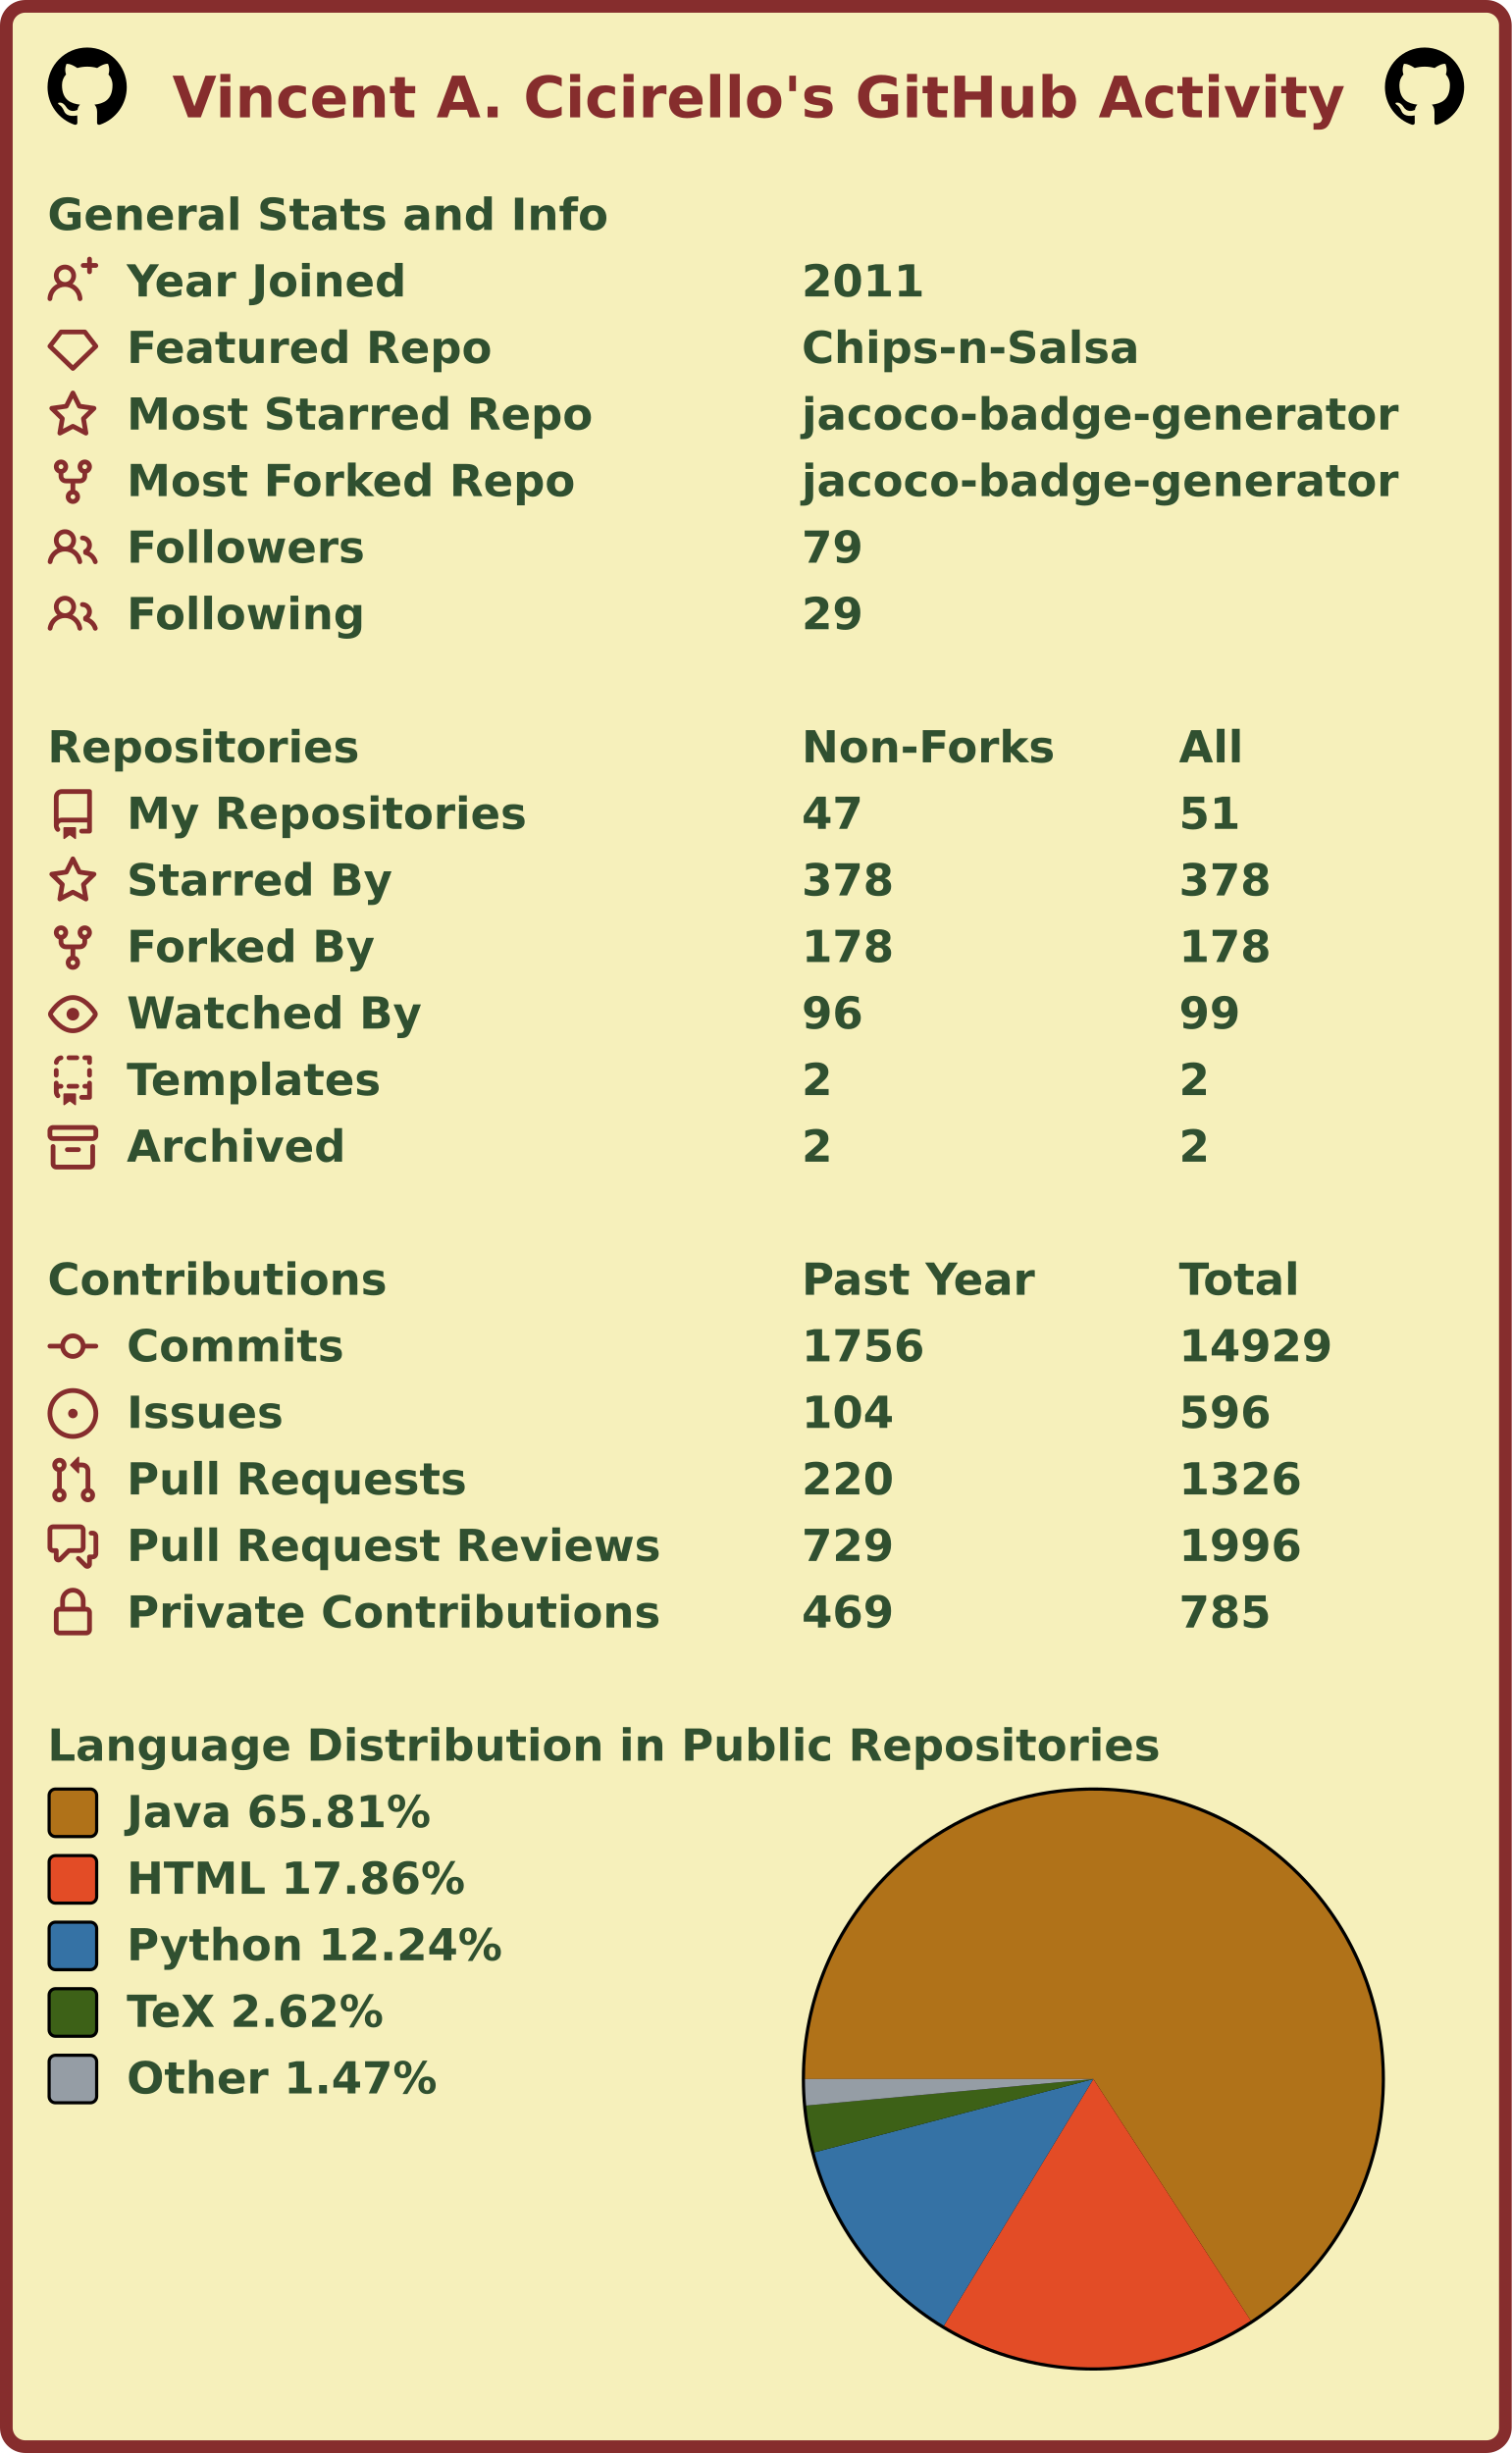
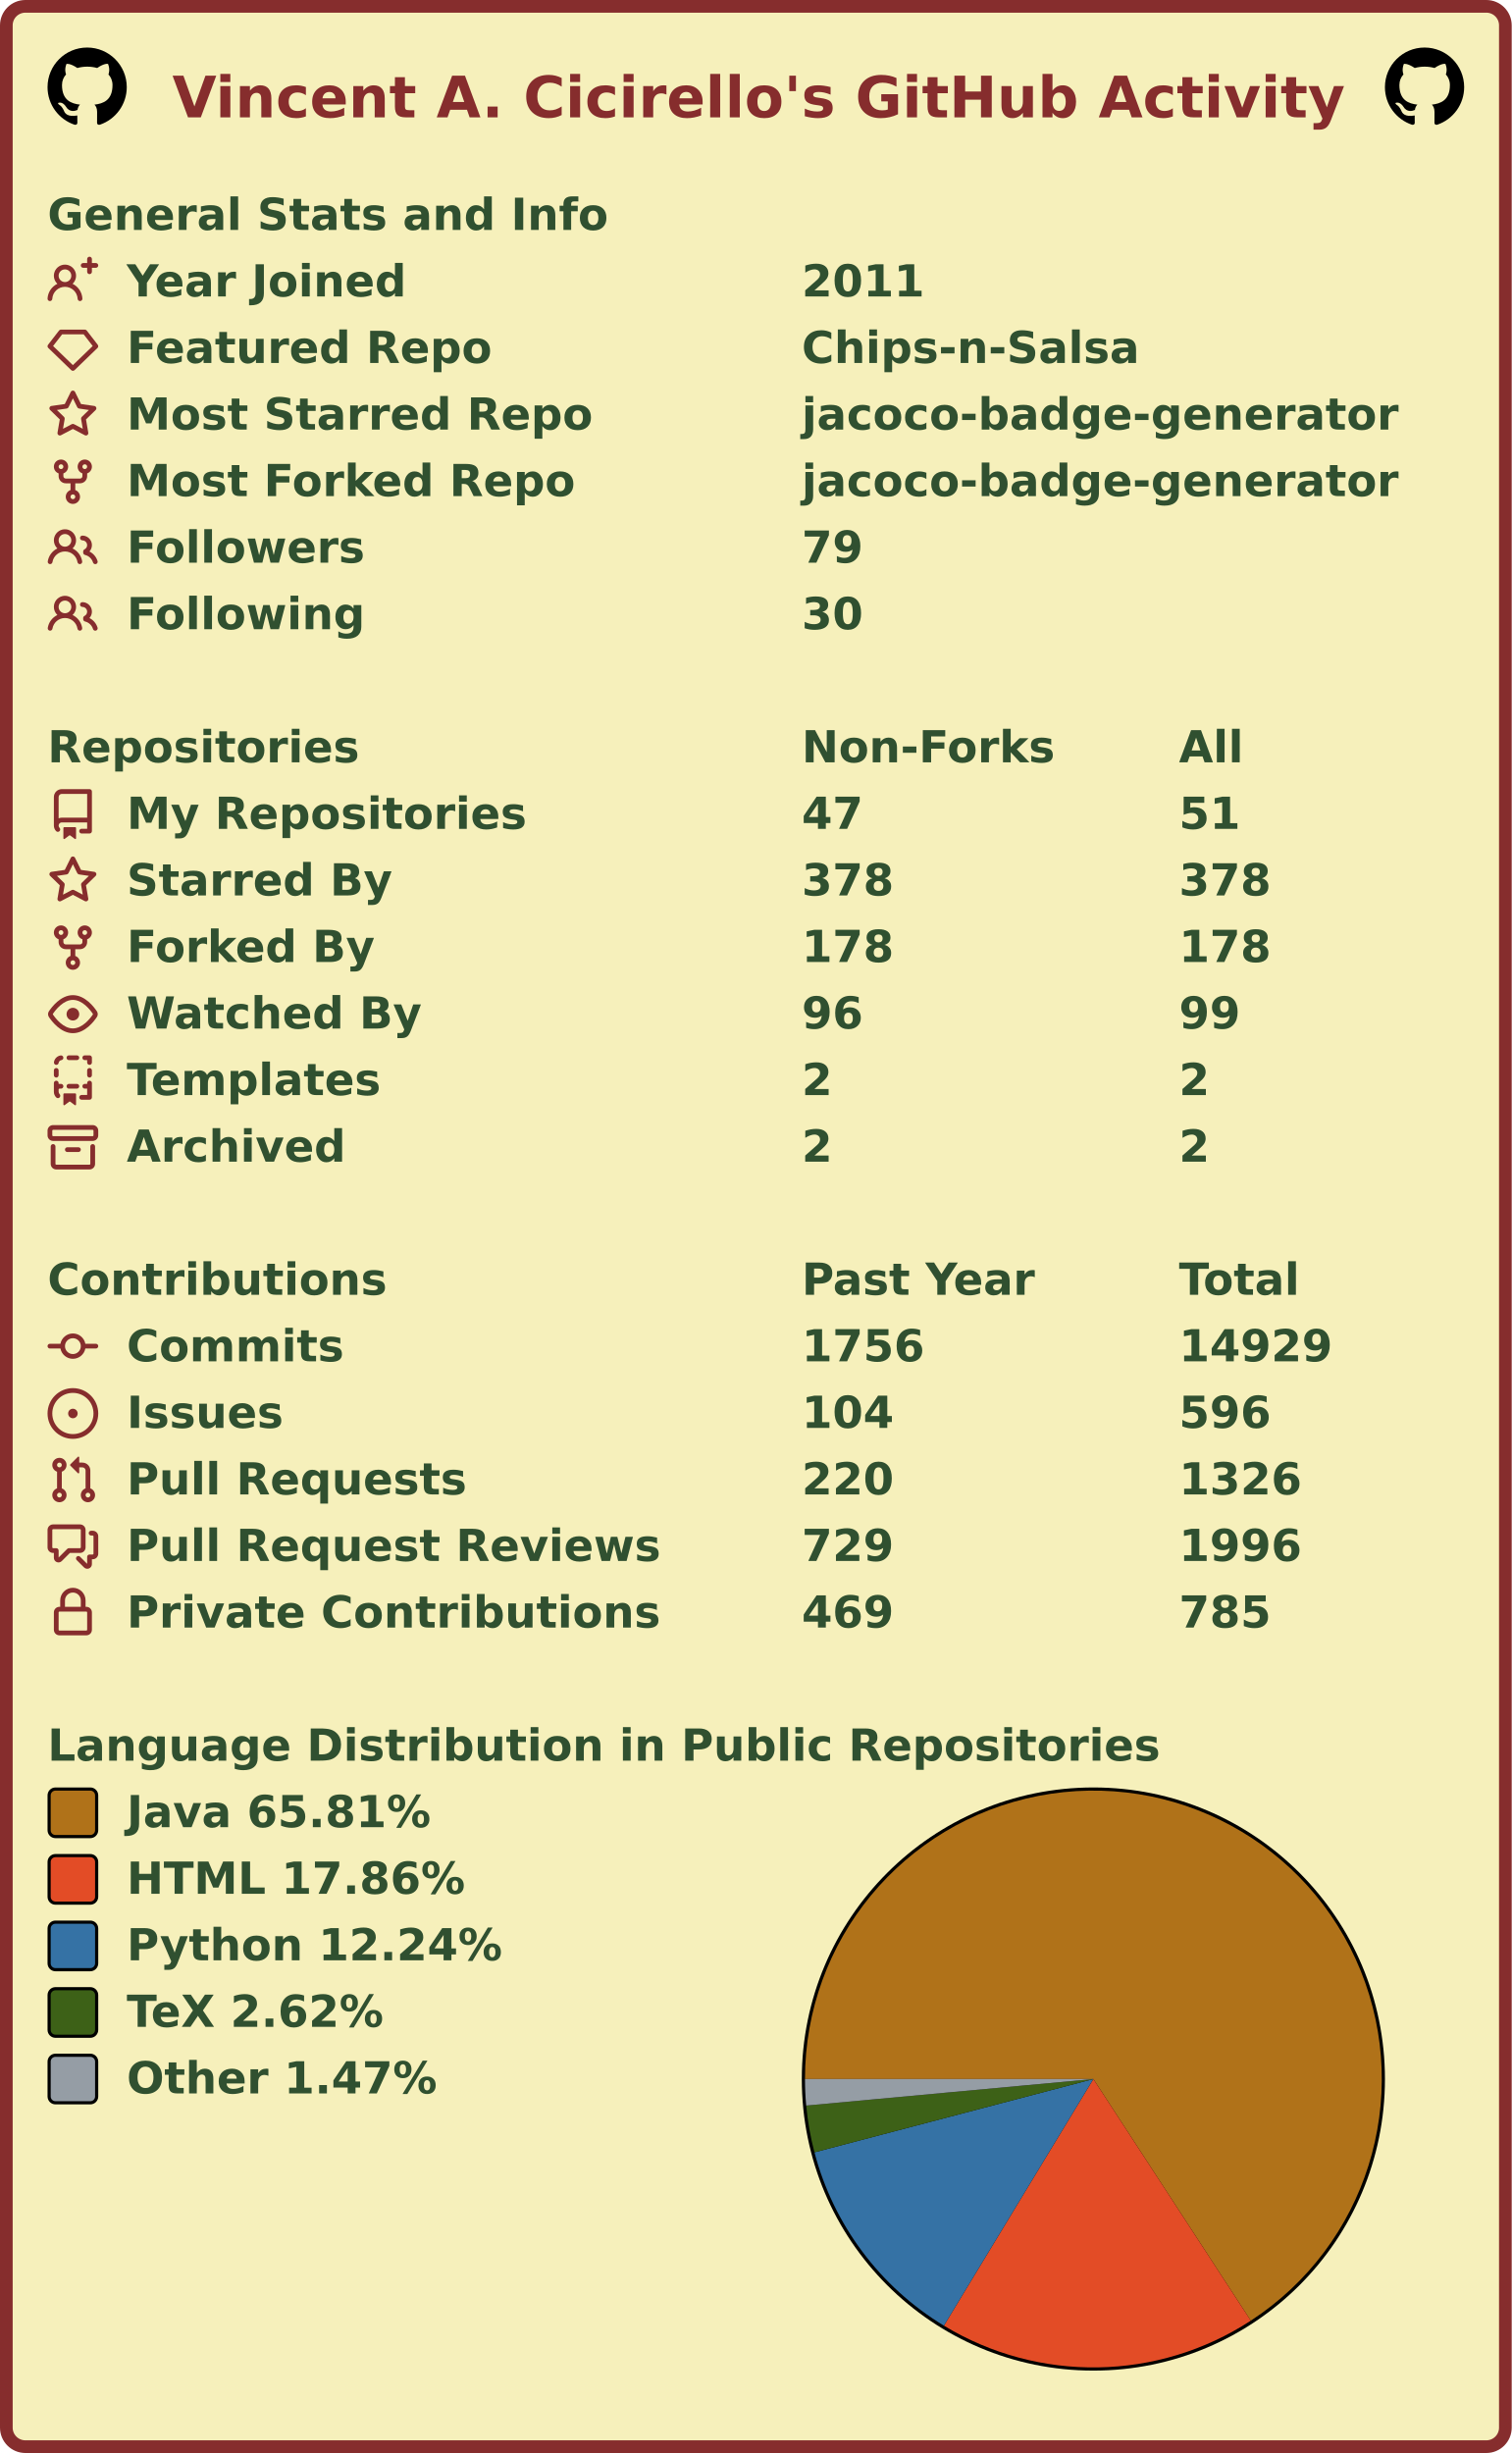
<svg xmlns="http://www.w3.org/2000/svg" width="477" height="774" viewBox="0 0 477 774" lang="en" xml:lang="en">
  <rect x="2" y="2" stroke-width="4" rx="6" width="473" height="770" stroke="#862d2d" fill="#f6f0bb" />
  <g font-weight="600" font-size="110pt" font-family="Verdana,Geneva,DejaVu Sans,sans-serif" text-rendering="geometricPrecision">
    <text x="442" y="301" lengthAdjust="spacingAndGlyphs" textLength="2985" transform="scale(0.123)" fill="#862d2d">Vincent A. Cicirello's GitHub Activity</text>
    <svg x="15" y="15" width="25" height="25" viewBox="0 0 16 16">
      <path fill="#000000" fill-rule="evenodd" d="M8 0C3.58 0 0 3.58 0 8c0 3.54 2.29 6.53 5.47 7.59.4.07.55-.17.55-.38 0-.19-.01-.82-.01-1.49-2.01.37-2.53-.49-2.69-.94-.09-.23-.48-.94-.82-1.13-.28-.15-.68-.52-.01-.53.63-.01 1.08.58 1.23.82.72 1.21 1.87.87 2.33.66.07-.52.28-.87.51-1.07-1.78-.2-3.64-.89-3.64-3.95 0-.87.31-1.59.82-2.15-.08-.2-.36-1.02.08-2.12 0 0 .67-.21 2.2.82.64-.18 1.32-.27 2-.27.68 0 1.36.09 2 .27 1.53-1.04 2.2-.82 2.2-.82.44 1.1.16 1.92.08 2.12.51.56.82 1.27.82 2.15 0 3.07-1.87 3.75-3.65 3.95.29.25.54.73.54 1.48 0 1.07-.01 1.93-.01 2.2 0 .21.15.46.55.38A8.013 8.013 0 0016 8c0-4.42-3.58-8-8-8z" />
    </svg>
    <svg x="437" y="15" width="25" height="25" viewBox="0 0 16 16">
      <path fill="#000000" fill-rule="evenodd" d="M8 0C3.58 0 0 3.58 0 8c0 3.54 2.29 6.53 5.47 7.59.4.07.55-.17.55-.38 0-.19-.01-.82-.01-1.49-2.01.37-2.53-.49-2.69-.94-.09-.23-.48-.94-.82-1.13-.28-.15-.68-.52-.01-.53.63-.01 1.08.58 1.23.82.72 1.21 1.87.87 2.33.66.07-.52.28-.87.51-1.07-1.78-.2-3.64-.89-3.64-3.95 0-.87.31-1.59.82-2.15-.08-.2-.36-1.02.08-2.12 0 0 .67-.21 2.2.82.64-.18 1.32-.27 2-.27.68 0 1.36.09 2 .27 1.53-1.04 2.2-.82 2.2-.82.44 1.1.16 1.92.08 2.12.51.56.82 1.27.82 2.15 0 3.07-1.87 3.75-3.65 3.95.29.25.54.73.54 1.48 0 1.07-.01 1.93-.01 2.2 0 .21.15.46.55.38A8.013 8.013 0 0016 8c0-4.42-3.58-8-8-8z" />
    </svg>
    <g transform="translate(0, 60)" fill="#305030">
      <g transform="translate(15, 0)">
        <g transform="scale(0.095)">
          <text x="0" y="132" textLength="1851" lengthAdjust="spacingAndGlyphs">General Stats and Info</text>
        </g>
      </g>
      <g transform="translate(15, 21)">
        <path fill="#862d2d" fill-rule="evenodd" d="M13.25 0a.75.75 0 01.75.75V2h1.25a.75.75 0 010 1.5H14v1.25a.75.75 0 01-1.5 0V3.5h-1.25a.75.75 0 010-1.5h1.25V.75a.75.75 0 01.75-.75zM5.5 4a2 2 0 100 4 2 2 0 000-4zm2.4 4.548a3.5 3.5 0 10-4.799 0 5.527 5.527 0 00-3.1 4.66.75.75 0 101.498.085A4.01 4.01 0 015.5 9.5a4.01 4.01 0 014.001 3.793.75.75 0 101.498-.086 5.527 5.527 0 00-3.1-4.659z" />
        <g transform="scale(0.095)">
          <text lengthAdjust="spacingAndGlyphs" textLength="932" x="263" y="132">Year Joined</text>
          <text lengthAdjust="spacingAndGlyphs" textLength="420" x="2505" y="132">2011</text>
        </g>
      </g>
      <g transform="translate(15, 42)">
        <path fill="#862d2d" fill-rule="evenodd" d="M3.637 2.291A.75.75 0 014.23 2h7.54a.75.75 0 01.593.291l3.48 4.5a.75.75 0 01-.072.999l-7.25 7a.75.75 0 01-1.042 0l-7.25-7a.75.75 0 01-.072-.999l3.48-4.5zM4.598 3.5L1.754 7.177 8 13.207l6.246-6.03L11.402 3.5H4.598z" />
        <g transform="scale(0.095)">
          <text lengthAdjust="spacingAndGlyphs" textLength="1215" x="263" y="132">Featured Repo</text>
          <text lengthAdjust="spacingAndGlyphs" textLength="1120" x="2505" y="132">Chips-n-Salsa</text>
        </g>
      </g>
      <g transform="translate(15, 63)">
        <path fill="#862d2d" fill-rule="evenodd" d="M8 .25a.75.75 0 01.673.418l1.882 3.815 4.21.612a.75.75 0 01.416 1.279l-3.046 2.97.719 4.192a.75.75 0 01-1.088.791L8 12.347l-3.766 1.98a.75.75 0 01-1.088-.79l.72-4.194L.818 6.374a.75.75 0 01.416-1.28l4.21-.611L7.327.668A.75.75 0 018 .25zm0 2.445L6.615 5.5a.75.75 0 01-.564.41l-3.097.45 2.24 2.184a.75.75 0 01.216.664l-.528 3.084 2.769-1.456a.75.75 0 01.698 0l2.77 1.456-.53-3.084a.75.75 0 01.216-.664l2.24-2.183-3.096-.45a.75.75 0 01-.564-.41L8 2.694v.001z" />
        <g transform="scale(0.095)">
          <text lengthAdjust="spacingAndGlyphs" textLength="1532" x="263" y="132">Most Starred Repo</text>
          <text lengthAdjust="spacingAndGlyphs" textLength="1986" x="2505" y="132">jacoco-badge-generator</text>
        </g>
      </g>
      <g transform="translate(15, 84)">
        <path fill="#862d2d" fill-rule="evenodd" d="M5 3.25a.75.75 0 11-1.5 0 .75.75 0 011.5 0zm0 2.122a2.25 2.25 0 10-1.5 0v.878A2.25 2.25 0 005.75 8.5h1.5v2.128a2.251 2.251 0 101.5 0V8.5h1.5a2.25 2.25 0 002.25-2.25v-.878a2.25 2.25 0 10-1.5 0v.878a.75.75 0 01-.75.75h-4.5A.75.75 0 015 6.25v-.878zm3.75 7.378a.75.75 0 11-1.5 0 .75.75 0 011.5 0zm3-8.75a.75.75 0 100-1.5.75.75 0 000 1.5z" />
        <g transform="scale(0.095)">
          <text lengthAdjust="spacingAndGlyphs" textLength="1485" x="263" y="132">Most Forked Repo</text>
          <text lengthAdjust="spacingAndGlyphs" textLength="1986" x="2505" y="132">jacoco-badge-generator</text>
        </g>
      </g>
      <g transform="translate(15, 105)">
        <path fill="#862d2d" fill-rule="evenodd" d="M5.5 3.5a2 2 0 100 4 2 2 0 000-4zM2 5.5a3.5 3.5 0 115.898 2.549 5.507 5.507 0 013.034 4.084.75.75 0 11-1.482.235 4.001 4.001 0 00-7.9 0 .75.75 0 01-1.482-.236A5.507 5.507 0 013.102 8.05 3.49 3.49 0 012 5.5zM11 4a.75.75 0 100 1.5 1.5 1.5 0 01.666 2.844.75.75 0 00-.416.672v.352a.75.75 0 00.574.73c1.2.289 2.162 1.2 2.522 2.372a.75.75 0 101.434-.44 5.01 5.01 0 00-2.56-3.012A3 3 0 0011 4z" />
        <g transform="scale(0.095)">
          <text lengthAdjust="spacingAndGlyphs" textLength="778" x="263" y="132">Followers</text>
          <text lengthAdjust="spacingAndGlyphs" textLength="210" x="2505" y="132">79</text>
        </g>
      </g>
      <g transform="translate(15, 126)">
        <path fill="#862d2d" fill-rule="evenodd" d="M5.5 3.5a2 2 0 100 4 2 2 0 000-4zM2 5.5a3.5 3.5 0 115.898 2.549 5.507 5.507 0 013.034 4.084.75.75 0 11-1.482.235 4.001 4.001 0 00-7.9 0 .75.75 0 01-1.482-.236A5.507 5.507 0 013.102 8.05 3.49 3.49 0 012 5.5zM11 4a.75.75 0 100 1.5 1.5 1.5 0 01.666 2.844.75.75 0 00-.416.672v.352a.75.75 0 00.574.73c1.2.289 2.162 1.2 2.522 2.372a.75.75 0 101.434-.44 5.01 5.01 0 00-2.56-3.012A3 3 0 0011 4z" />
        <g transform="scale(0.095)">
          <text lengthAdjust="spacingAndGlyphs" textLength="780" x="263" y="132">Following</text>
-           <text lengthAdjust="spacingAndGlyphs" textLength="210" x="2505" y="132">29</text>
+           <text lengthAdjust="spacingAndGlyphs" textLength="210" x="2505" y="132">30</text>
        </g>
      </g>
    </g>
    <g transform="translate(0, 228)" fill="#305030">
      <g transform="translate(15, 0)">
        <g transform="scale(0.095)">
          <text x="0" y="132" textLength="1020" lengthAdjust="spacingAndGlyphs">Repositories</text>
          <text x="2505" y="132" textLength="832" lengthAdjust="spacingAndGlyphs">Non-Forks</text>
          <text x="3758" y="132" textLength="206" lengthAdjust="spacingAndGlyphs">All</text>
        </g>
      </g>
      <g transform="translate(15, 21)">
        <path fill="#862d2d" fill-rule="evenodd" d="M2 2.5A2.5 2.5 0 014.5 0h8.75a.75.75 0 01.75.75v12.5a.75.75 0 01-.75.75h-2.5a.75.75 0 110-1.5h1.75v-2h-8a1 1 0 00-.714 1.7.75.75 0 01-1.072 1.05A2.495 2.495 0 012 11.5v-9zm10.5-1V9h-8c-.356 0-.694.074-1 .208V2.5a1 1 0 011-1h8zM5 12.25v3.25a.25.25 0 00.4.2l1.45-1.087a.25.25 0 01.3 0L8.6 15.7a.25.25 0 00.4-.2v-3.25a.25.25 0 00-.25-.25h-3.5a.25.25 0 00-.25.25z" />
        <g transform="scale(0.095)">
          <text lengthAdjust="spacingAndGlyphs" textLength="1312" x="263" y="132">My Repositories</text>
          <text lengthAdjust="spacingAndGlyphs" textLength="210" x="2505" y="132">47</text>
          <text lengthAdjust="spacingAndGlyphs" textLength="210" x="3758" y="132">51</text>
        </g>
      </g>
      <g transform="translate(15, 42)">
        <path fill="#862d2d" fill-rule="evenodd" d="M8 .25a.75.75 0 01.673.418l1.882 3.815 4.21.612a.75.75 0 01.416 1.279l-3.046 2.97.719 4.192a.75.75 0 01-1.088.791L8 12.347l-3.766 1.98a.75.75 0 01-1.088-.79l.72-4.194L.818 6.374a.75.75 0 01.416-1.28l4.21-.611L7.327.668A.75.75 0 018 .25zm0 2.445L6.615 5.5a.75.75 0 01-.564.41l-3.097.45 2.24 2.184a.75.75 0 01.216.664l-.528 3.084 2.769-1.456a.75.75 0 01.698 0l2.77 1.456-.53-3.084a.75.75 0 01.216-.664l2.24-2.183-3.096-.45a.75.75 0 01-.564-.41L8 2.694v.001z" />
        <g transform="scale(0.095)">
          <text lengthAdjust="spacingAndGlyphs" textLength="874" x="263" y="132">Starred By</text>
          <text lengthAdjust="spacingAndGlyphs" textLength="315" x="2505" y="132">378</text>
          <text lengthAdjust="spacingAndGlyphs" textLength="315" x="3758" y="132">378</text>
        </g>
      </g>
      <g transform="translate(15, 63)">
        <path fill="#862d2d" fill-rule="evenodd" d="M5 3.25a.75.75 0 11-1.5 0 .75.75 0 011.5 0zm0 2.122a2.25 2.25 0 10-1.5 0v.878A2.25 2.25 0 005.75 8.5h1.5v2.128a2.251 2.251 0 101.5 0V8.5h1.5a2.25 2.25 0 002.25-2.25v-.878a2.25 2.25 0 10-1.5 0v.878a.75.75 0 01-.75.75h-4.5A.75.75 0 015 6.25v-.878zm3.75 7.378a.75.75 0 11-1.5 0 .75.75 0 011.5 0zm3-8.75a.75.75 0 100-1.5.75.75 0 000 1.5z" />
        <g transform="scale(0.095)">
          <text lengthAdjust="spacingAndGlyphs" textLength="828" x="263" y="132">Forked By</text>
          <text lengthAdjust="spacingAndGlyphs" textLength="315" x="2505" y="132">178</text>
          <text lengthAdjust="spacingAndGlyphs" textLength="315" x="3758" y="132">178</text>
        </g>
      </g>
      <g transform="translate(15, 84)">
        <path fill="#862d2d" fill-rule="evenodd" d="M1.679 7.932c.412-.621 1.242-1.75 2.366-2.717C5.175 4.242 6.527 3.5 8 3.5c1.473 0 2.824.742 3.955 1.715 1.124.967 1.954 2.096 2.366 2.717a.119.119 0 010 .136c-.412.621-1.242 1.75-2.366 2.717C10.825 11.758 9.473 12.5 8 12.5c-1.473 0-2.824-.742-3.955-1.715C2.92 9.818 2.09 8.69 1.679 8.068a.119.119 0 010-.136zM8 2c-1.981 0-3.67.992-4.933 2.078C1.797 5.169.88 6.423.43 7.1a1.619 1.619 0 000 1.798c.45.678 1.367 1.932 2.637 3.024C4.329 13.008 6.019 14 8 14c1.981 0 3.67-.992 4.933-2.078 1.27-1.091 2.187-2.345 2.637-3.023a1.619 1.619 0 000-1.798c-.45-.678-1.367-1.932-2.637-3.023C11.671 2.992 9.981 2 8 2zm0 8a2 2 0 100-4 2 2 0 000 4z" />
        <g transform="scale(0.095)">
          <text lengthAdjust="spacingAndGlyphs" textLength="993" x="263" y="132">Watched By</text>
          <text lengthAdjust="spacingAndGlyphs" textLength="210" x="2505" y="132">96</text>
          <text lengthAdjust="spacingAndGlyphs" textLength="210" x="3758" y="132">99</text>
        </g>
      </g>
      <g transform="translate(15, 105)">
        <path fill="#862d2d" fill-rule="evenodd" d="M6 .75A.75.75 0 016.75 0h2.5a.75.75 0 010 1.5h-2.5A.75.75 0 016 .75zm5 0a.75.75 0 01.75-.75h1.5a.75.75 0 01.75.75v1.5a.75.75 0 01-1.5 0V1.5h-.75A.75.75 0 0111 .75zM4.992.662a.75.75 0 01-.636.848c-.436.063-.783.41-.846.846a.75.75 0 01-1.485-.212A2.501 2.501 0 014.144.025a.75.75 0 01.848.637zM2.75 4a.75.75 0 01.75.75v1.5a.75.75 0 01-1.5 0v-1.5A.75.75 0 012.75 4zm10.5 0a.75.75 0 01.75.75v1.5a.75.75 0 01-1.5 0v-1.5a.75.75 0 01.75-.75zM2.75 8a.75.75 0 01.75.75v.268A1.72 1.72 0 013.75 9h.5a.75.75 0 010 1.5h-.5a.25.25 0 00-.25.25v.75c0 .28.114.532.3.714a.75.75 0 01-1.05 1.072A2.495 2.495 0 012 11.5V8.75A.75.75 0 012.75 8zm10.5 0a.75.75 0 01.75.75v4.5a.75.75 0 01-.75.75h-2.5a.75.75 0 010-1.5h1.75v-2h-.75a.75.75 0 010-1.5h.75v-.25a.75.75 0 01.75-.75zM6 9.75A.75.75 0 016.75 9h2.5a.75.75 0 010 1.5h-2.5A.75.75 0 016 9.75zm-1 2.5v3.25a.25.25 0 00.4.2l1.45-1.087a.25.25 0 01.3 0L8.6 15.7a.25.25 0 00.4-.2v-3.25a.25.25 0 00-.25-.25h-3.5a.25.25 0 00-.25.25z" />
        <g transform="scale(0.095)">
          <text lengthAdjust="spacingAndGlyphs" textLength="868" x="263" y="132">Templates</text>
          <text lengthAdjust="spacingAndGlyphs" textLength="105" x="2505" y="132">2</text>
          <text lengthAdjust="spacingAndGlyphs" textLength="105" x="3758" y="132">2</text>
        </g>
      </g>
      <g transform="translate(15, 126)">
        <path fill="#862d2d" fill-rule="evenodd" d="M1.75 2.5a.25.25 0 00-.25.25v1.5c0 .138.112.25.25.25h12.5a.25.25 0 00.25-.25v-1.5a.25.25 0 00-.25-.25H1.75zM0 2.75C0 1.784.784 1 1.75 1h12.5c.966 0 1.75.784 1.75 1.75v1.5A1.75 1.75 0 0114.25 6H1.75A1.75 1.75 0 010 4.25v-1.5zM1.75 7a.75.75 0 01.75.75v5.5c0 .138.112.25.25.25h10.5a.25.25 0 00.25-.25v-5.5a.75.75 0 111.5 0v5.5A1.75 1.75 0 0113.25 15H2.75A1.75 1.75 0 011 13.25v-5.5A.75.75 0 011.75 7zm4.5 1a.75.75 0 000 1.5h3.5a.75.75 0 100-1.5h-3.5z" />
        <g transform="scale(0.095)">
          <text lengthAdjust="spacingAndGlyphs" textLength="726" x="263" y="132">Archived</text>
          <text lengthAdjust="spacingAndGlyphs" textLength="105" x="2505" y="132">2</text>
          <text lengthAdjust="spacingAndGlyphs" textLength="105" x="3758" y="132">2</text>
        </g>
      </g>
    </g>
    <g transform="translate(0, 396)" fill="#305030">
      <g transform="translate(15, 0)">
        <g transform="scale(0.095)">
          <text x="0" y="132" textLength="1112" lengthAdjust="spacingAndGlyphs">Contributions</text>
          <text x="2505" y="132" textLength="774" lengthAdjust="spacingAndGlyphs">Past Year</text>
          <text x="3758" y="132" textLength="414" lengthAdjust="spacingAndGlyphs">Total</text>
        </g>
      </g>
      <g transform="translate(15, 21)">
        <path fill="#862d2d" fill-rule="evenodd" d="M10.5 7.75a2.5 2.5 0 11-5 0 2.5 2.5 0 015 0zm1.43.75a4.002 4.002 0 01-7.86 0H.75a.75.75 0 110-1.5h3.32a4.001 4.001 0 017.86 0h3.32a.75.75 0 110 1.5h-3.32z" />
        <g transform="scale(0.095)">
          <text lengthAdjust="spacingAndGlyphs" textLength="734" x="263" y="132">Commits</text>
          <text lengthAdjust="spacingAndGlyphs" textLength="420" x="2505" y="132">1756</text>
          <text lengthAdjust="spacingAndGlyphs" textLength="525" x="3758" y="132">14929</text>
        </g>
      </g>
      <g transform="translate(15, 42)">
        <path fill="#862d2d" d="M8 9.5a1.5 1.5 0 100-3 1.5 1.5 0 000 3z" />
        <path fill="#862d2d" fill-rule="evenodd" d="M8 0a8 8 0 100 16A8 8 0 008 0zM1.5 8a6.5 6.5 0 1113 0 6.5 6.5 0 01-13 0z" />
        <g transform="scale(0.095)">
          <text lengthAdjust="spacingAndGlyphs" textLength="512" x="263" y="132">Issues</text>
          <text lengthAdjust="spacingAndGlyphs" textLength="315" x="2505" y="132">104</text>
          <text lengthAdjust="spacingAndGlyphs" textLength="315" x="3758" y="132">596</text>
        </g>
      </g>
      <g transform="translate(15, 63)">
        <path fill="#862d2d" fill-rule="evenodd" d="M7.177 3.073L9.573.677A.25.25 0 0110 .854v4.792a.25.25 0 01-.427.177L7.177 3.427a.25.25 0 010-.354zM3.75 2.5a.75.75 0 100 1.5.75.75 0 000-1.5zm-2.25.75a2.25 2.25 0 113 2.122v5.256a2.251 2.251 0 11-1.5 0V5.372A2.25 2.25 0 011.5 3.25zM11 2.5h-1V4h1a1 1 0 011 1v5.628a2.251 2.251 0 101.5 0V5A2.5 2.5 0 0011 2.5zm1 10.25a.75.75 0 111.5 0 .75.75 0 01-1.5 0zM3.75 12a.75.75 0 100 1.5.75.75 0 000-1.5z" />
        <g transform="scale(0.095)">
          <text lengthAdjust="spacingAndGlyphs" textLength="1113" x="263" y="132">Pull Requests</text>
          <text lengthAdjust="spacingAndGlyphs" textLength="315" x="2505" y="132">220</text>
          <text lengthAdjust="spacingAndGlyphs" textLength="420" x="3758" y="132">1326</text>
        </g>
      </g>
      <g transform="translate(15, 84)">
        <path fill="#862d2d" fill-rule="evenodd" d="M1.5 2.75a.25.25 0 01.25-.25h8.5a.25.25 0 01.25.25v5.5a.25.25 0 01-.25.25h-3.5a.75.75 0 00-.53.22L3.5 11.44V9.25a.75.75 0 00-.75-.75h-1a.25.25 0 01-.25-.25v-5.5zM1.75 1A1.75 1.75 0 000 2.75v5.5C0 9.216.784 10 1.75 10H2v1.543a1.457 1.457 0 002.487 1.03L7.061 10h3.189A1.75 1.75 0 0012 8.25v-5.5A1.75 1.75 0 0010.25 1h-8.5zM14.5 4.75a.25.25 0 00-.25-.25h-.5a.75.75 0 110-1.5h.5c.966 0 1.75.784 1.75 1.75v5.5A1.75 1.75 0 0114.25 12H14v1.543a1.457 1.457 0 01-2.487 1.03L9.22 12.28a.75.75 0 111.06-1.06l2.22 2.22v-2.19a.75.75 0 01.75-.75h1a.25.25 0 00.25-.25v-5.5z" />
        <g transform="scale(0.095)">
          <text lengthAdjust="spacingAndGlyphs" textLength="1762" x="263" y="132">Pull Request Reviews</text>
          <text lengthAdjust="spacingAndGlyphs" textLength="315" x="2505" y="132">729</text>
          <text lengthAdjust="spacingAndGlyphs" textLength="420" x="3758" y="132">1996</text>
        </g>
      </g>
      <g transform="translate(15, 105)">
        <path fill="#862d2d" fill-rule="evenodd" d="M4 4v2h-.25A1.75 1.75 0 002 7.75v5.5c0 .966.784 1.75 1.75 1.75h8.5A1.75 1.75 0 0014 13.25v-5.5A1.75 1.75 0 0012.25 6H12V4a4 4 0 10-8 0zm6.5 2V4a2.5 2.5 0 00-5 0v2h5zM12 7.5h.25a.25.25 0 01.25.25v5.5a.25.25 0 01-.25.25h-8.5a.25.25 0 01-.25-.25v-5.5a.25.25 0 01.25-.25H12z" />
        <g transform="scale(0.095)">
          <text lengthAdjust="spacingAndGlyphs" textLength="1742" x="263" y="132">Private Contributions</text>
          <text lengthAdjust="spacingAndGlyphs" textLength="315" x="2505" y="132">469</text>
          <text lengthAdjust="spacingAndGlyphs" textLength="315" x="3758" y="132">785</text>
        </g>
      </g>
    </g>
    <g transform="translate(0, 543)" fill="#305030">
      <g transform="translate(15, 0)">
        <g transform="scale(0.095)">
          <text x="0" y="132" textLength="3652" lengthAdjust="spacingAndGlyphs">Language Distribution in Public Repositories</text>
        </g>
      </g>
      <g transform="translate(253, 21)">
        <circle cx="92" cy="92" r="92" fill="#000000" />
      </g>
      <g transform="translate(254, 22)">
        <g>
          <path fill-rule="evenodd" fill="#b07219" d="M 0.0,91 A 91 91 0 1 1 140.674 167.246 L 91,91 Z" />
          <path fill-rule="evenodd" fill="#e34c26" d="M 140.674,167.246 A 91 91 0 0 1 43.831 168.821 L 91,91 Z" />
          <path fill-rule="evenodd" fill="#3572A5" d="M 43.831,168.821 A 91 91 0 0 1 2.989 114.132 L 91,91 Z" />
          <path fill-rule="evenodd" fill="#3D6117" d="M 2.989,114.132 A 91 91 0 0 1 0.386 99.372 L 91,91 Z" />
          <path fill-rule="evenodd" fill="#959da5" d="M 0.386,99.372 A 91 91 0 0 1 0.0 91 L 91,91 Z" />
          <animateTransform attributeName="transform" attributeType="XML" type="rotate" from="0 91 91" to="360 91 91" dur="10s" repeatCount="indefinite" />
        </g>
      </g>
      <g transform="translate(15, 21)">
        <rect x="0.5" y="0.5" rx="2" width="15" height="15" fill="#b07219" stroke-width="1" stroke="#000000" />
        <text transform="scale(0.095)" x="263" y="132" textLength="1038" lengthAdjust="spacingAndGlyphs">Java 65.81%</text>
      </g>
      <g transform="translate(15, 42)">
        <rect x="0.5" y="0.5" rx="2" width="15" height="15" fill="#e34c26" stroke-width="1" stroke="#000000" />
        <text transform="scale(0.095)" x="263" y="132" textLength="1142" lengthAdjust="spacingAndGlyphs">HTML 17.86%</text>
      </g>
      <g transform="translate(15, 63)">
        <rect x="0.5" y="0.5" rx="2" width="15" height="15" fill="#3572A5" stroke-width="1" stroke="#000000" />
        <text transform="scale(0.095)" x="263" y="132" textLength="1254" lengthAdjust="spacingAndGlyphs">Python 12.24%</text>
      </g>
      <g transform="translate(15, 84)">
        <rect x="0.5" y="0.5" rx="2" width="15" height="15" fill="#3D6117" stroke-width="1" stroke="#000000" />
        <text transform="scale(0.095)" x="263" y="132" textLength="894" lengthAdjust="spacingAndGlyphs">TeX 2.62%</text>
      </g>
      <g transform="translate(15, 105)">
        <rect x="0.5" y="0.5" rx="2" width="15" height="15" fill="#959da5" stroke-width="1" stroke="#000000" />
        <text transform="scale(0.095)" x="263" y="132" textLength="1047" lengthAdjust="spacingAndGlyphs">Other 1.47%</text>
      </g>
    </g>
  </g>
</svg>
